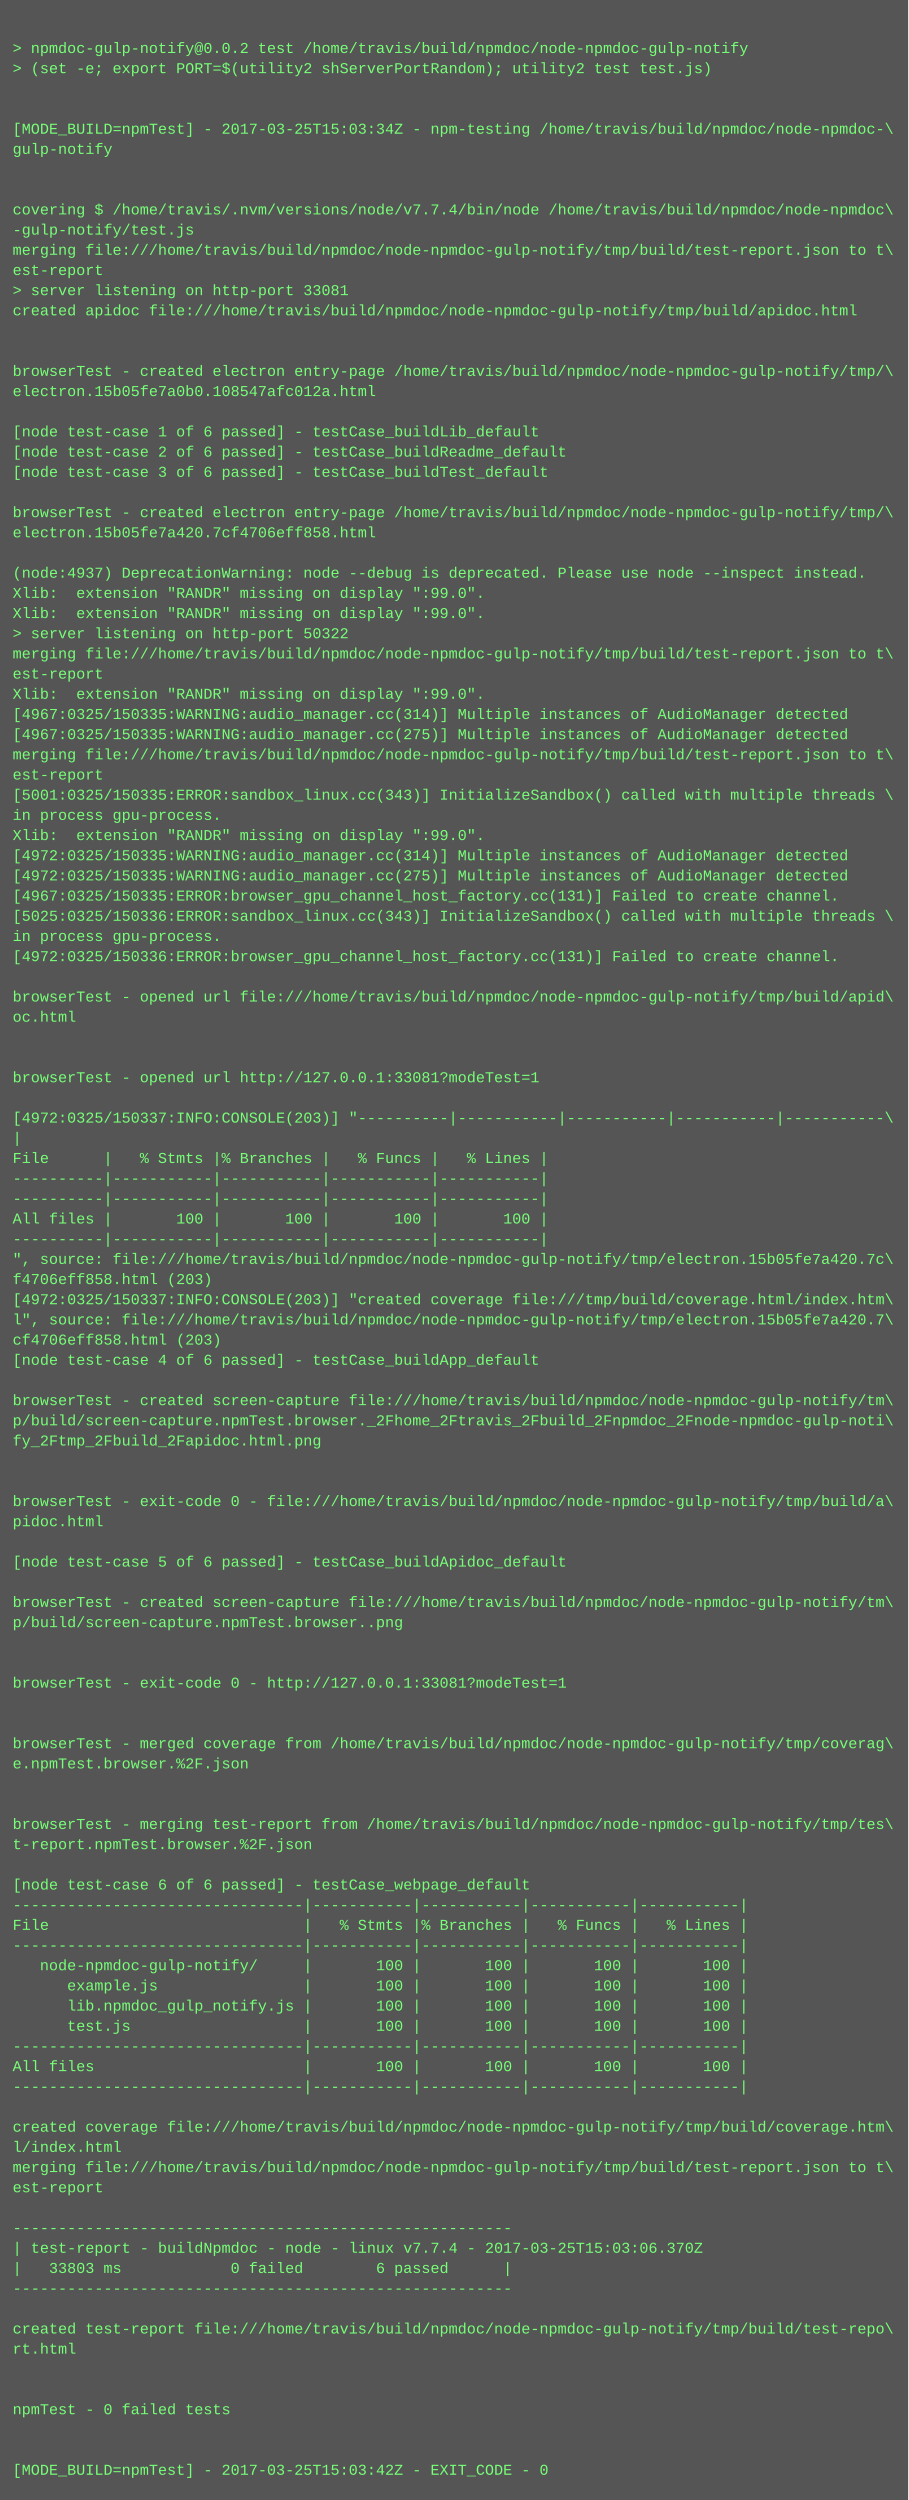
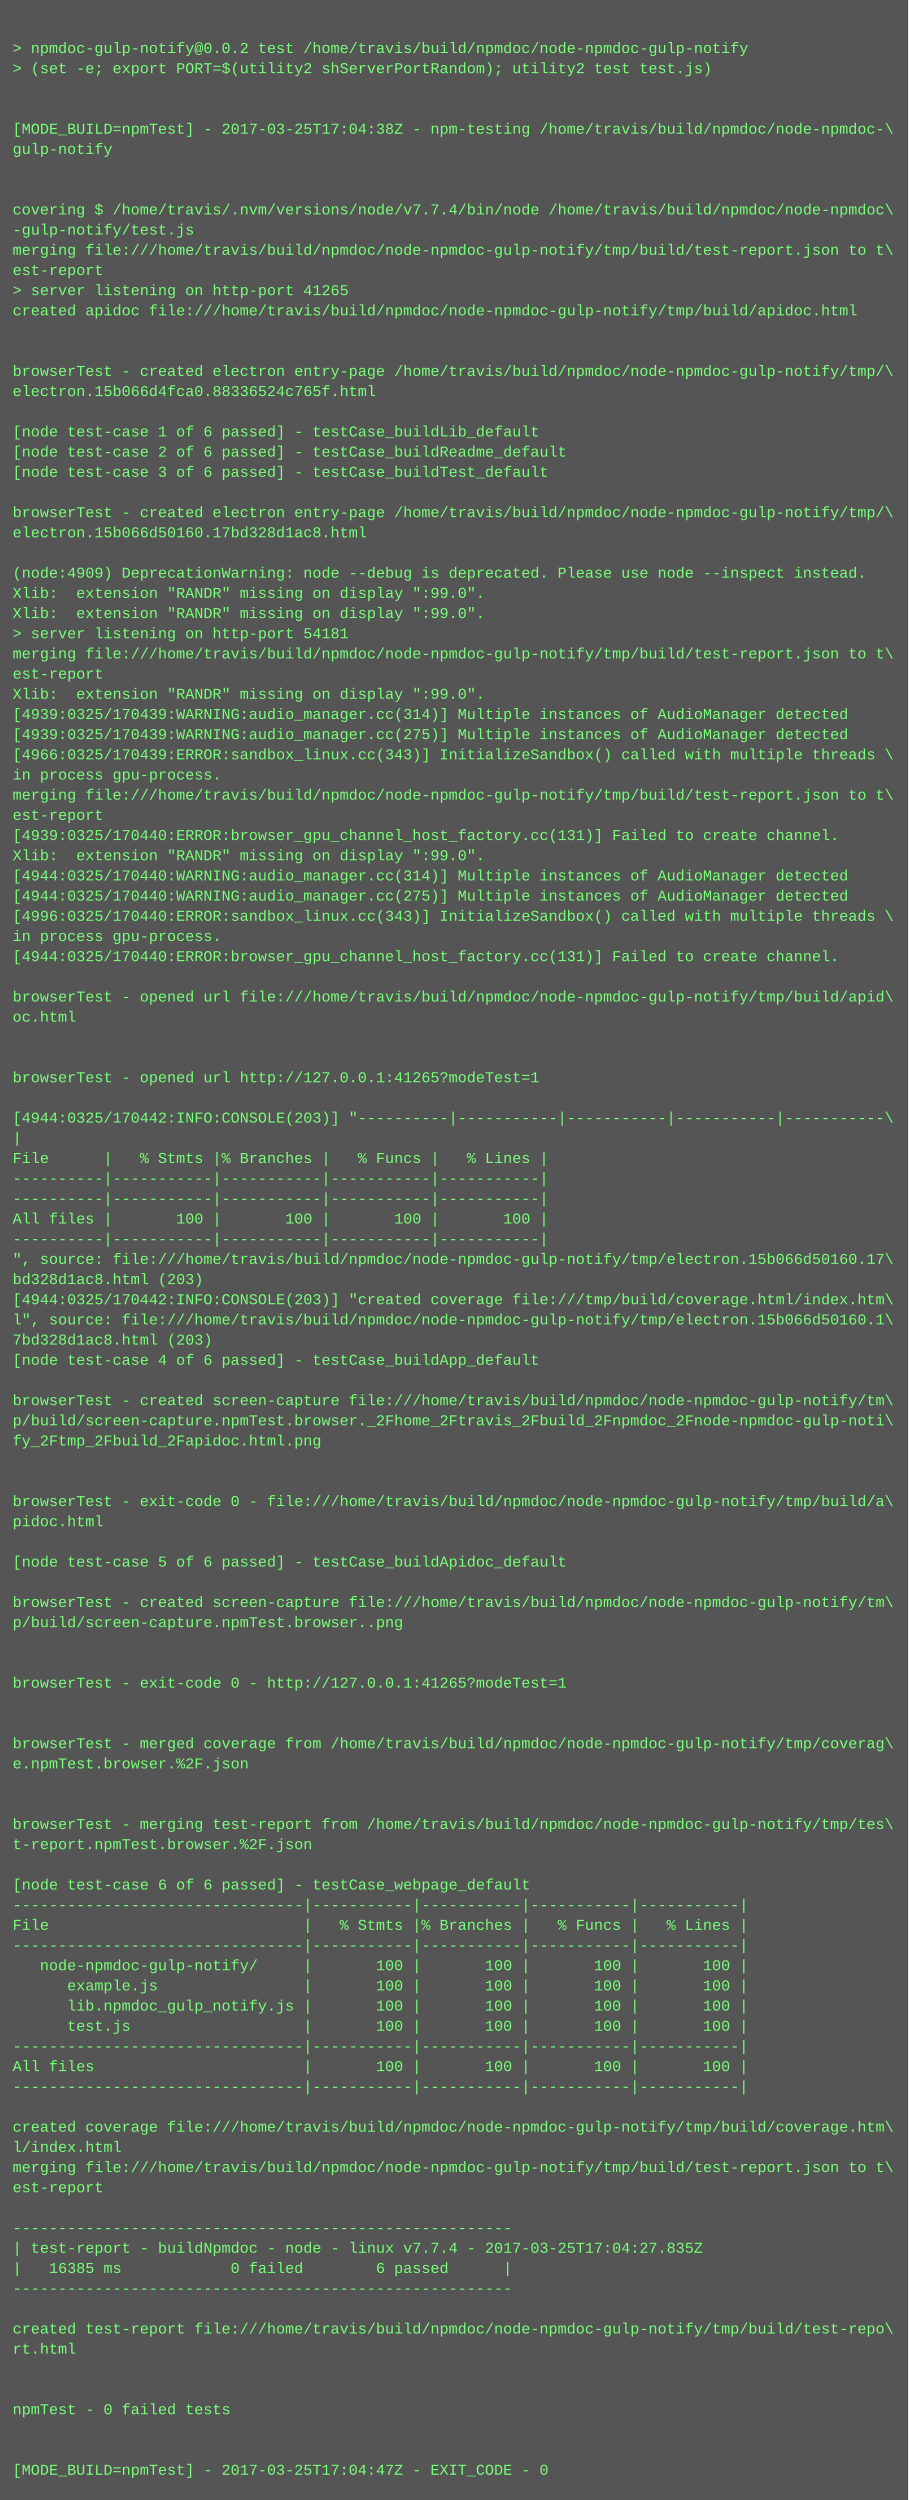
<svg xmlns="http://www.w3.org/2000/svg" height="1982" width="720">
  <rect height="1982" fill="#555" width="720" />
  <text fill="#7f7" font-family="Courier New" font-size="12" xml:space="preserve">
    <tspan x="10" y="26" />
    <tspan x="10" y="42">&gt; npmdoc-gulp-notify@0.0.2 test /home/travis/build/npmdoc/node-npmdoc-gulp-notify</tspan>
    <tspan x="10" y="58">&gt; (set -e; export PORT=$(utility2 shServerPortRandom); utility2 test test.js)</tspan>
    <tspan x="10" y="74" />
    <tspan x="10" y="90" />
-     <tspan x="10" y="106">[MODE_BUILD=npmTest] - 2017-03-25T15:03:34Z - npm-testing /home/travis/build/npmdoc/node-npmdoc-\</tspan>
+     <tspan x="10" y="106">[MODE_BUILD=npmTest] - 2017-03-25T17:04:38Z - npm-testing /home/travis/build/npmdoc/node-npmdoc-\</tspan>
    <tspan x="10" y="122">gulp-notify</tspan>
    <tspan x="10" y="138" />
    <tspan x="10" y="154" />
    <tspan x="10" y="170">covering $ /home/travis/.nvm/versions/node/v7.7.4/bin/node /home/travis/build/npmdoc/node-npmdoc\</tspan>
    <tspan x="10" y="186">-gulp-notify/test.js</tspan>
    <tspan x="10" y="202">merging file:///home/travis/build/npmdoc/node-npmdoc-gulp-notify/tmp/build/test-report.json to t\</tspan>
    <tspan x="10" y="218">est-report</tspan>
-     <tspan x="10" y="234">&gt; server listening on http-port 33081</tspan>
+     <tspan x="10" y="234">&gt; server listening on http-port 41265</tspan>
    <tspan x="10" y="250">created apidoc file:///home/travis/build/npmdoc/node-npmdoc-gulp-notify/tmp/build/apidoc.html</tspan>
    <tspan x="10" y="266" />
    <tspan x="10" y="282" />
    <tspan x="10" y="298">browserTest - created electron entry-page /home/travis/build/npmdoc/node-npmdoc-gulp-notify/tmp/\</tspan>
-     <tspan x="10" y="314">electron.15b05fe7a0b0.108547afc012a.html</tspan>
+     <tspan x="10" y="314">electron.15b066d4fca0.88336524c765f.html</tspan>
    <tspan x="10" y="330" />
    <tspan x="10" y="346">[node test-case 1 of 6 passed] - testCase_buildLib_default</tspan>
    <tspan x="10" y="362">[node test-case 2 of 6 passed] - testCase_buildReadme_default</tspan>
    <tspan x="10" y="378">[node test-case 3 of 6 passed] - testCase_buildTest_default</tspan>
    <tspan x="10" y="394" />
    <tspan x="10" y="410">browserTest - created electron entry-page /home/travis/build/npmdoc/node-npmdoc-gulp-notify/tmp/\</tspan>
-     <tspan x="10" y="426">electron.15b05fe7a420.7cf4706eff858.html</tspan>
+     <tspan x="10" y="426">electron.15b066d50160.17bd328d1ac8.html</tspan>
    <tspan x="10" y="442" />
-     <tspan x="10" y="458">(node:4937) DeprecationWarning: node --debug is deprecated. Please use node --inspect instead.</tspan>
+     <tspan x="10" y="458">(node:4909) DeprecationWarning: node --debug is deprecated. Please use node --inspect instead.</tspan>
    <tspan x="10" y="474">Xlib:  extension "RANDR" missing on display ":99.0".</tspan>
    <tspan x="10" y="490">Xlib:  extension "RANDR" missing on display ":99.0".</tspan>
-     <tspan x="10" y="506">&gt; server listening on http-port 50322</tspan>
+     <tspan x="10" y="506">&gt; server listening on http-port 54181</tspan>
    <tspan x="10" y="522">merging file:///home/travis/build/npmdoc/node-npmdoc-gulp-notify/tmp/build/test-report.json to t\</tspan>
    <tspan x="10" y="538">est-report</tspan>
    <tspan x="10" y="554">Xlib:  extension "RANDR" missing on display ":99.0".</tspan>
-     <tspan x="10" y="570">[4967:0325/150335:WARNING:audio_manager.cc(314)] Multiple instances of AudioManager detected</tspan>
-     <tspan x="10" y="586">[4967:0325/150335:WARNING:audio_manager.cc(275)] Multiple instances of AudioManager detected</tspan>
-     <tspan x="10" y="602">merging file:///home/travis/build/npmdoc/node-npmdoc-gulp-notify/tmp/build/test-report.json to t\</tspan>
-     <tspan x="10" y="618">est-report</tspan>
-     <tspan x="10" y="634">[5001:0325/150335:ERROR:sandbox_linux.cc(343)] InitializeSandbox() called with multiple threads \</tspan>
-     <tspan x="10" y="650">in process gpu-process. </tspan>
-     <tspan x="10" y="666">Xlib:  extension "RANDR" missing on display ":99.0".</tspan>
-     <tspan x="10" y="682">[4972:0325/150335:WARNING:audio_manager.cc(314)] Multiple instances of AudioManager detected</tspan>
-     <tspan x="10" y="698">[4972:0325/150335:WARNING:audio_manager.cc(275)] Multiple instances of AudioManager detected</tspan>
-     <tspan x="10" y="714">[4967:0325/150335:ERROR:browser_gpu_channel_host_factory.cc(131)] Failed to create channel.</tspan>
-     <tspan x="10" y="730">[5025:0325/150336:ERROR:sandbox_linux.cc(343)] InitializeSandbox() called with multiple threads \</tspan>
+     <tspan x="10" y="570">[4939:0325/170439:WARNING:audio_manager.cc(314)] Multiple instances of AudioManager detected</tspan>
+     <tspan x="10" y="586">[4939:0325/170439:WARNING:audio_manager.cc(275)] Multiple instances of AudioManager detected</tspan>
+     <tspan x="10" y="602">[4966:0325/170439:ERROR:sandbox_linux.cc(343)] InitializeSandbox() called with multiple threads \</tspan>
+     <tspan x="10" y="618">in process gpu-process. </tspan>
+     <tspan x="10" y="634">merging file:///home/travis/build/npmdoc/node-npmdoc-gulp-notify/tmp/build/test-report.json to t\</tspan>
+     <tspan x="10" y="650">est-report</tspan>
+     <tspan x="10" y="666">[4939:0325/170440:ERROR:browser_gpu_channel_host_factory.cc(131)] Failed to create channel.</tspan>
+     <tspan x="10" y="682">Xlib:  extension "RANDR" missing on display ":99.0".</tspan>
+     <tspan x="10" y="698">[4944:0325/170440:WARNING:audio_manager.cc(314)] Multiple instances of AudioManager detected</tspan>
+     <tspan x="10" y="714">[4944:0325/170440:WARNING:audio_manager.cc(275)] Multiple instances of AudioManager detected</tspan>
+     <tspan x="10" y="730">[4996:0325/170440:ERROR:sandbox_linux.cc(343)] InitializeSandbox() called with multiple threads \</tspan>
    <tspan x="10" y="746">in process gpu-process. </tspan>
-     <tspan x="10" y="762">[4972:0325/150336:ERROR:browser_gpu_channel_host_factory.cc(131)] Failed to create channel.</tspan>
+     <tspan x="10" y="762">[4944:0325/170440:ERROR:browser_gpu_channel_host_factory.cc(131)] Failed to create channel.</tspan>
    <tspan x="10" y="778" />
    <tspan x="10" y="794">browserTest - opened url file:///home/travis/build/npmdoc/node-npmdoc-gulp-notify/tmp/build/apid\</tspan>
    <tspan x="10" y="810">oc.html</tspan>
    <tspan x="10" y="826" />
    <tspan x="10" y="842" />
-     <tspan x="10" y="858">browserTest - opened url http://127.0.0.1:33081?modeTest=1</tspan>
+     <tspan x="10" y="858">browserTest - opened url http://127.0.0.1:41265?modeTest=1</tspan>
    <tspan x="10" y="874" />
-     <tspan x="10" y="890">[4972:0325/150337:INFO:CONSOLE(203)] "----------|-----------|-----------|-----------|-----------\</tspan>
+     <tspan x="10" y="890">[4944:0325/170442:INFO:CONSOLE(203)] "----------|-----------|-----------|-----------|-----------\</tspan>
    <tspan x="10" y="906">|</tspan>
    <tspan x="10" y="922">File      |   % Stmts |% Branches |   % Funcs |   % Lines |</tspan>
    <tspan x="10" y="938">----------|-----------|-----------|-----------|-----------|</tspan>
    <tspan x="10" y="954">----------|-----------|-----------|-----------|-----------|</tspan>
    <tspan x="10" y="970">All files |       100 |       100 |       100 |       100 |</tspan>
    <tspan x="10" y="986">----------|-----------|-----------|-----------|-----------|</tspan>
-     <tspan x="10" y="1002">", source: file:///home/travis/build/npmdoc/node-npmdoc-gulp-notify/tmp/electron.15b05fe7a420.7c\</tspan>
-     <tspan x="10" y="1018">f4706eff858.html (203)</tspan>
-     <tspan x="10" y="1034">[4972:0325/150337:INFO:CONSOLE(203)] "created coverage file:///tmp/build/coverage.html/index.htm\</tspan>
-     <tspan x="10" y="1050">l", source: file:///home/travis/build/npmdoc/node-npmdoc-gulp-notify/tmp/electron.15b05fe7a420.7\</tspan>
-     <tspan x="10" y="1066">cf4706eff858.html (203)</tspan>
+     <tspan x="10" y="1002">", source: file:///home/travis/build/npmdoc/node-npmdoc-gulp-notify/tmp/electron.15b066d50160.17\</tspan>
+     <tspan x="10" y="1018">bd328d1ac8.html (203)</tspan>
+     <tspan x="10" y="1034">[4944:0325/170442:INFO:CONSOLE(203)] "created coverage file:///tmp/build/coverage.html/index.htm\</tspan>
+     <tspan x="10" y="1050">l", source: file:///home/travis/build/npmdoc/node-npmdoc-gulp-notify/tmp/electron.15b066d50160.1\</tspan>
+     <tspan x="10" y="1066">7bd328d1ac8.html (203)</tspan>
    <tspan x="10" y="1082">[node test-case 4 of 6 passed] - testCase_buildApp_default</tspan>
    <tspan x="10" y="1098" />
    <tspan x="10" y="1114">browserTest - created screen-capture file:///home/travis/build/npmdoc/node-npmdoc-gulp-notify/tm\</tspan>
    <tspan x="10" y="1130">p/build/screen-capture.npmTest.browser._2Fhome_2Ftravis_2Fbuild_2Fnpmdoc_2Fnode-npmdoc-gulp-noti\</tspan>
    <tspan x="10" y="1146">fy_2Ftmp_2Fbuild_2Fapidoc.html.png</tspan>
    <tspan x="10" y="1162" />
    <tspan x="10" y="1178" />
    <tspan x="10" y="1194">browserTest - exit-code 0 - file:///home/travis/build/npmdoc/node-npmdoc-gulp-notify/tmp/build/a\</tspan>
    <tspan x="10" y="1210">pidoc.html</tspan>
    <tspan x="10" y="1226" />
    <tspan x="10" y="1242">[node test-case 5 of 6 passed] - testCase_buildApidoc_default</tspan>
    <tspan x="10" y="1258" />
    <tspan x="10" y="1274">browserTest - created screen-capture file:///home/travis/build/npmdoc/node-npmdoc-gulp-notify/tm\</tspan>
    <tspan x="10" y="1290">p/build/screen-capture.npmTest.browser..png</tspan>
    <tspan x="10" y="1306" />
    <tspan x="10" y="1322" />
-     <tspan x="10" y="1338">browserTest - exit-code 0 - http://127.0.0.1:33081?modeTest=1</tspan>
+     <tspan x="10" y="1338">browserTest - exit-code 0 - http://127.0.0.1:41265?modeTest=1</tspan>
    <tspan x="10" y="1354" />
    <tspan x="10" y="1370" />
    <tspan x="10" y="1386">browserTest - merged coverage from /home/travis/build/npmdoc/node-npmdoc-gulp-notify/tmp/coverag\</tspan>
    <tspan x="10" y="1402">e.npmTest.browser.%2F.json</tspan>
    <tspan x="10" y="1418" />
    <tspan x="10" y="1434" />
    <tspan x="10" y="1450">browserTest - merging test-report from /home/travis/build/npmdoc/node-npmdoc-gulp-notify/tmp/tes\</tspan>
    <tspan x="10" y="1466">t-report.npmTest.browser.%2F.json</tspan>
    <tspan x="10" y="1482" />
    <tspan x="10" y="1498">[node test-case 6 of 6 passed] - testCase_webpage_default</tspan>
    <tspan x="10" y="1514">--------------------------------|-----------|-----------|-----------|-----------|</tspan>
    <tspan x="10" y="1530">File                            |   % Stmts |% Branches |   % Funcs |   % Lines |</tspan>
    <tspan x="10" y="1546">--------------------------------|-----------|-----------|-----------|-----------|</tspan>
    <tspan x="10" y="1562">   node-npmdoc-gulp-notify/     |       100 |       100 |       100 |       100 |</tspan>
    <tspan x="10" y="1578">      example.js                |       100 |       100 |       100 |       100 |</tspan>
    <tspan x="10" y="1594">      lib.npmdoc_gulp_notify.js |       100 |       100 |       100 |       100 |</tspan>
    <tspan x="10" y="1610">      test.js                   |       100 |       100 |       100 |       100 |</tspan>
    <tspan x="10" y="1626">--------------------------------|-----------|-----------|-----------|-----------|</tspan>
    <tspan x="10" y="1642">All files                       |       100 |       100 |       100 |       100 |</tspan>
    <tspan x="10" y="1658">--------------------------------|-----------|-----------|-----------|-----------|</tspan>
    <tspan x="10" y="1674" />
    <tspan x="10" y="1690">created coverage file:///home/travis/build/npmdoc/node-npmdoc-gulp-notify/tmp/build/coverage.htm\</tspan>
    <tspan x="10" y="1706">l/index.html</tspan>
    <tspan x="10" y="1722">merging file:///home/travis/build/npmdoc/node-npmdoc-gulp-notify/tmp/build/test-report.json to t\</tspan>
    <tspan x="10" y="1738">est-report</tspan>
    <tspan x="10" y="1754" />
    <tspan x="10" y="1770">-------------------------------------------------------</tspan>
-     <tspan x="10" y="1786">| test-report - buildNpmdoc - node - linux v7.7.4 - 2017-03-25T15:03:06.370Z</tspan>
-     <tspan x="10" y="1802">|   33803 ms            0 failed        6 passed      |</tspan>
+     <tspan x="10" y="1786">| test-report - buildNpmdoc - node - linux v7.7.4 - 2017-03-25T17:04:27.835Z</tspan>
+     <tspan x="10" y="1802">|   16385 ms            0 failed        6 passed      |</tspan>
    <tspan x="10" y="1818">-------------------------------------------------------</tspan>
    <tspan x="10" y="1834" />
    <tspan x="10" y="1850">created test-report file:///home/travis/build/npmdoc/node-npmdoc-gulp-notify/tmp/build/test-repo\</tspan>
    <tspan x="10" y="1866">rt.html</tspan>
    <tspan x="10" y="1882" />
    <tspan x="10" y="1898" />
    <tspan x="10" y="1914">npmTest - 0 failed tests</tspan>
    <tspan x="10" y="1930" />
    <tspan x="10" y="1946" />
-     <tspan x="10" y="1962">[MODE_BUILD=npmTest] - 2017-03-25T15:03:42Z - EXIT_CODE - 0</tspan>
+     <tspan x="10" y="1962">[MODE_BUILD=npmTest] - 2017-03-25T17:04:47Z - EXIT_CODE - 0</tspan>
  </text>
</svg>
